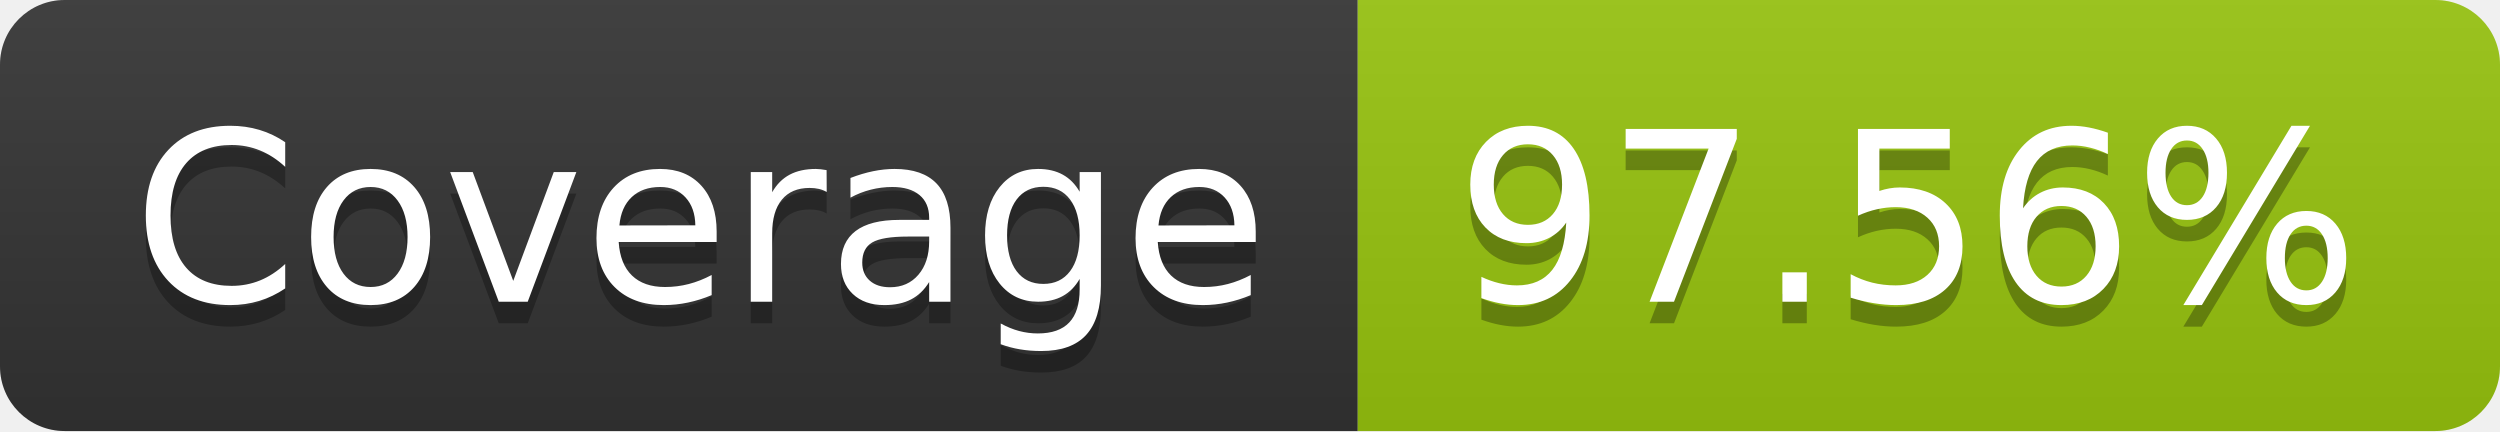
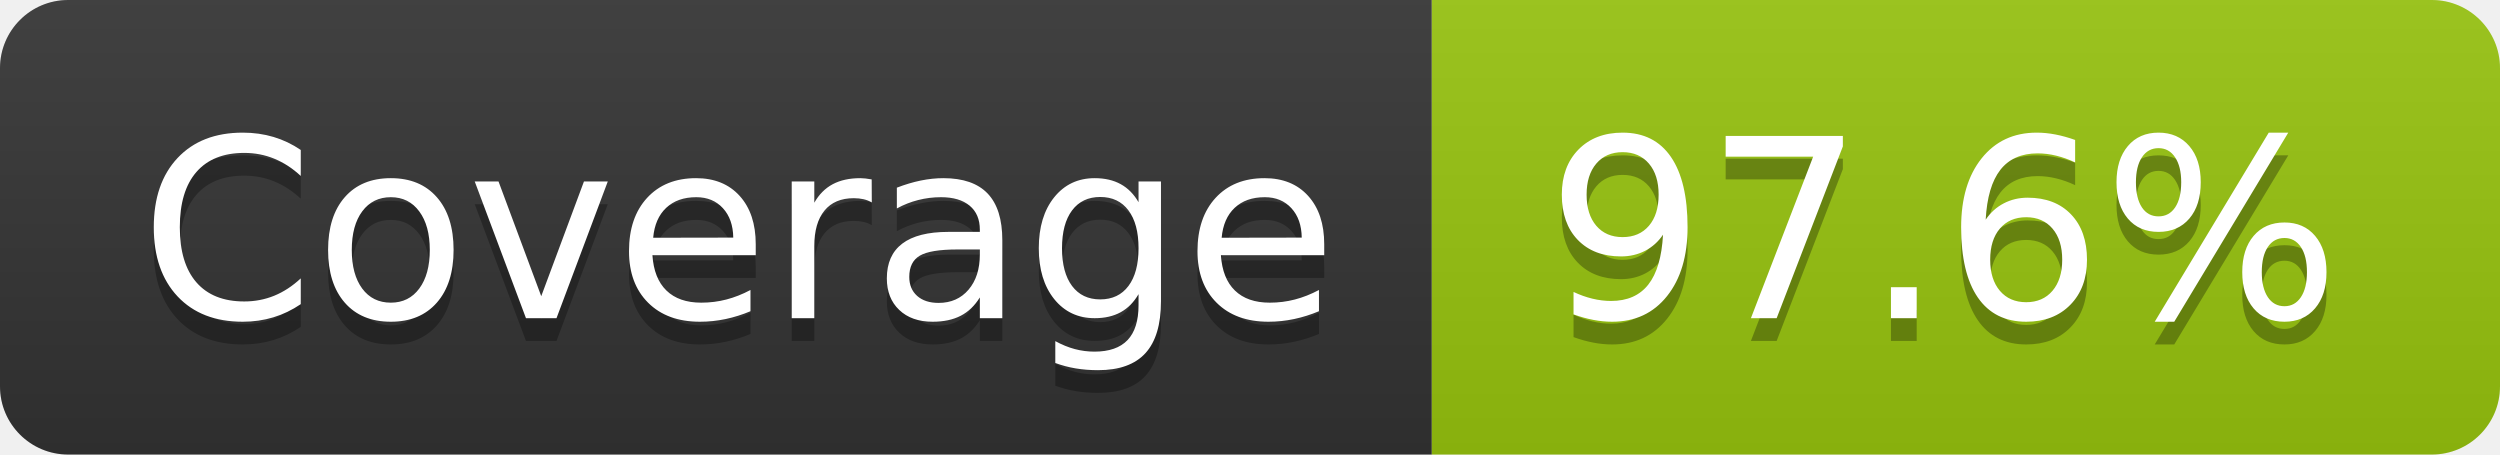
- <svg xmlns="http://www.w3.org/2000/svg" width="116" height="20" role="img" aria-label="Coverage: 97.56%">
+ <svg xmlns="http://www.w3.org/2000/svg" width="110" height="20" role="img" aria-label="Coverage: 97.6%">
  <linearGradient id="s" x2="0" y2="100%">
    <stop offset="0" stop-color="#bbb" stop-opacity=".1" />
    <stop offset="1" stop-opacity=".1" />
  </linearGradient>
  <clipPath id="r">
-     <rect width="116" height="20" rx="3" fill="#fff" />
+     <rect width="110" height="20" rx="3" fill="#fff" />
  </clipPath>
  <g clip-path="url(#r)">
    <rect width="63" height="20" fill="#333" />
-     <rect x="63" width="53" height="20" fill="#97c40f" />
-     <rect width="116" height="20" fill="url(#s)" />
+     <rect x="63" width="47" height="20" fill="#97c40f" />
+     <rect width="110" height="20" fill="url(#s)" />
  </g>
  <g fill="#fff" text-anchor="middle" font-family="Verdana,Geneva,DejaVu Sans,sans-serif" text-rendering="geometricPrecision" font-size="110">
    <text aria-hidden="true" x="325" y="150" fill="#010101" fill-opacity=".3" transform="scale(.1)" textLength="530">Coverage</text>
    <text x="325" y="140" transform="scale(.1)" fill="#fff" textLength="530">Coverage</text>
-     <text aria-hidden="true" x="885" y="150" fill="#010101" fill-opacity=".3" transform="scale(.1)" textLength="430">97.56%</text>
-     <text x="885" y="140" transform="scale(.1)" fill="#fff" textLength="430">97.56%</text>
+     <text aria-hidden="true" x="855" y="150" fill="#010101" fill-opacity=".3" transform="scale(.1)" textLength="370">97.6%</text>
+     <text x="855" y="140" transform="scale(.1)" fill="#fff" textLength="370">97.6%</text>
  </g>
</svg>
